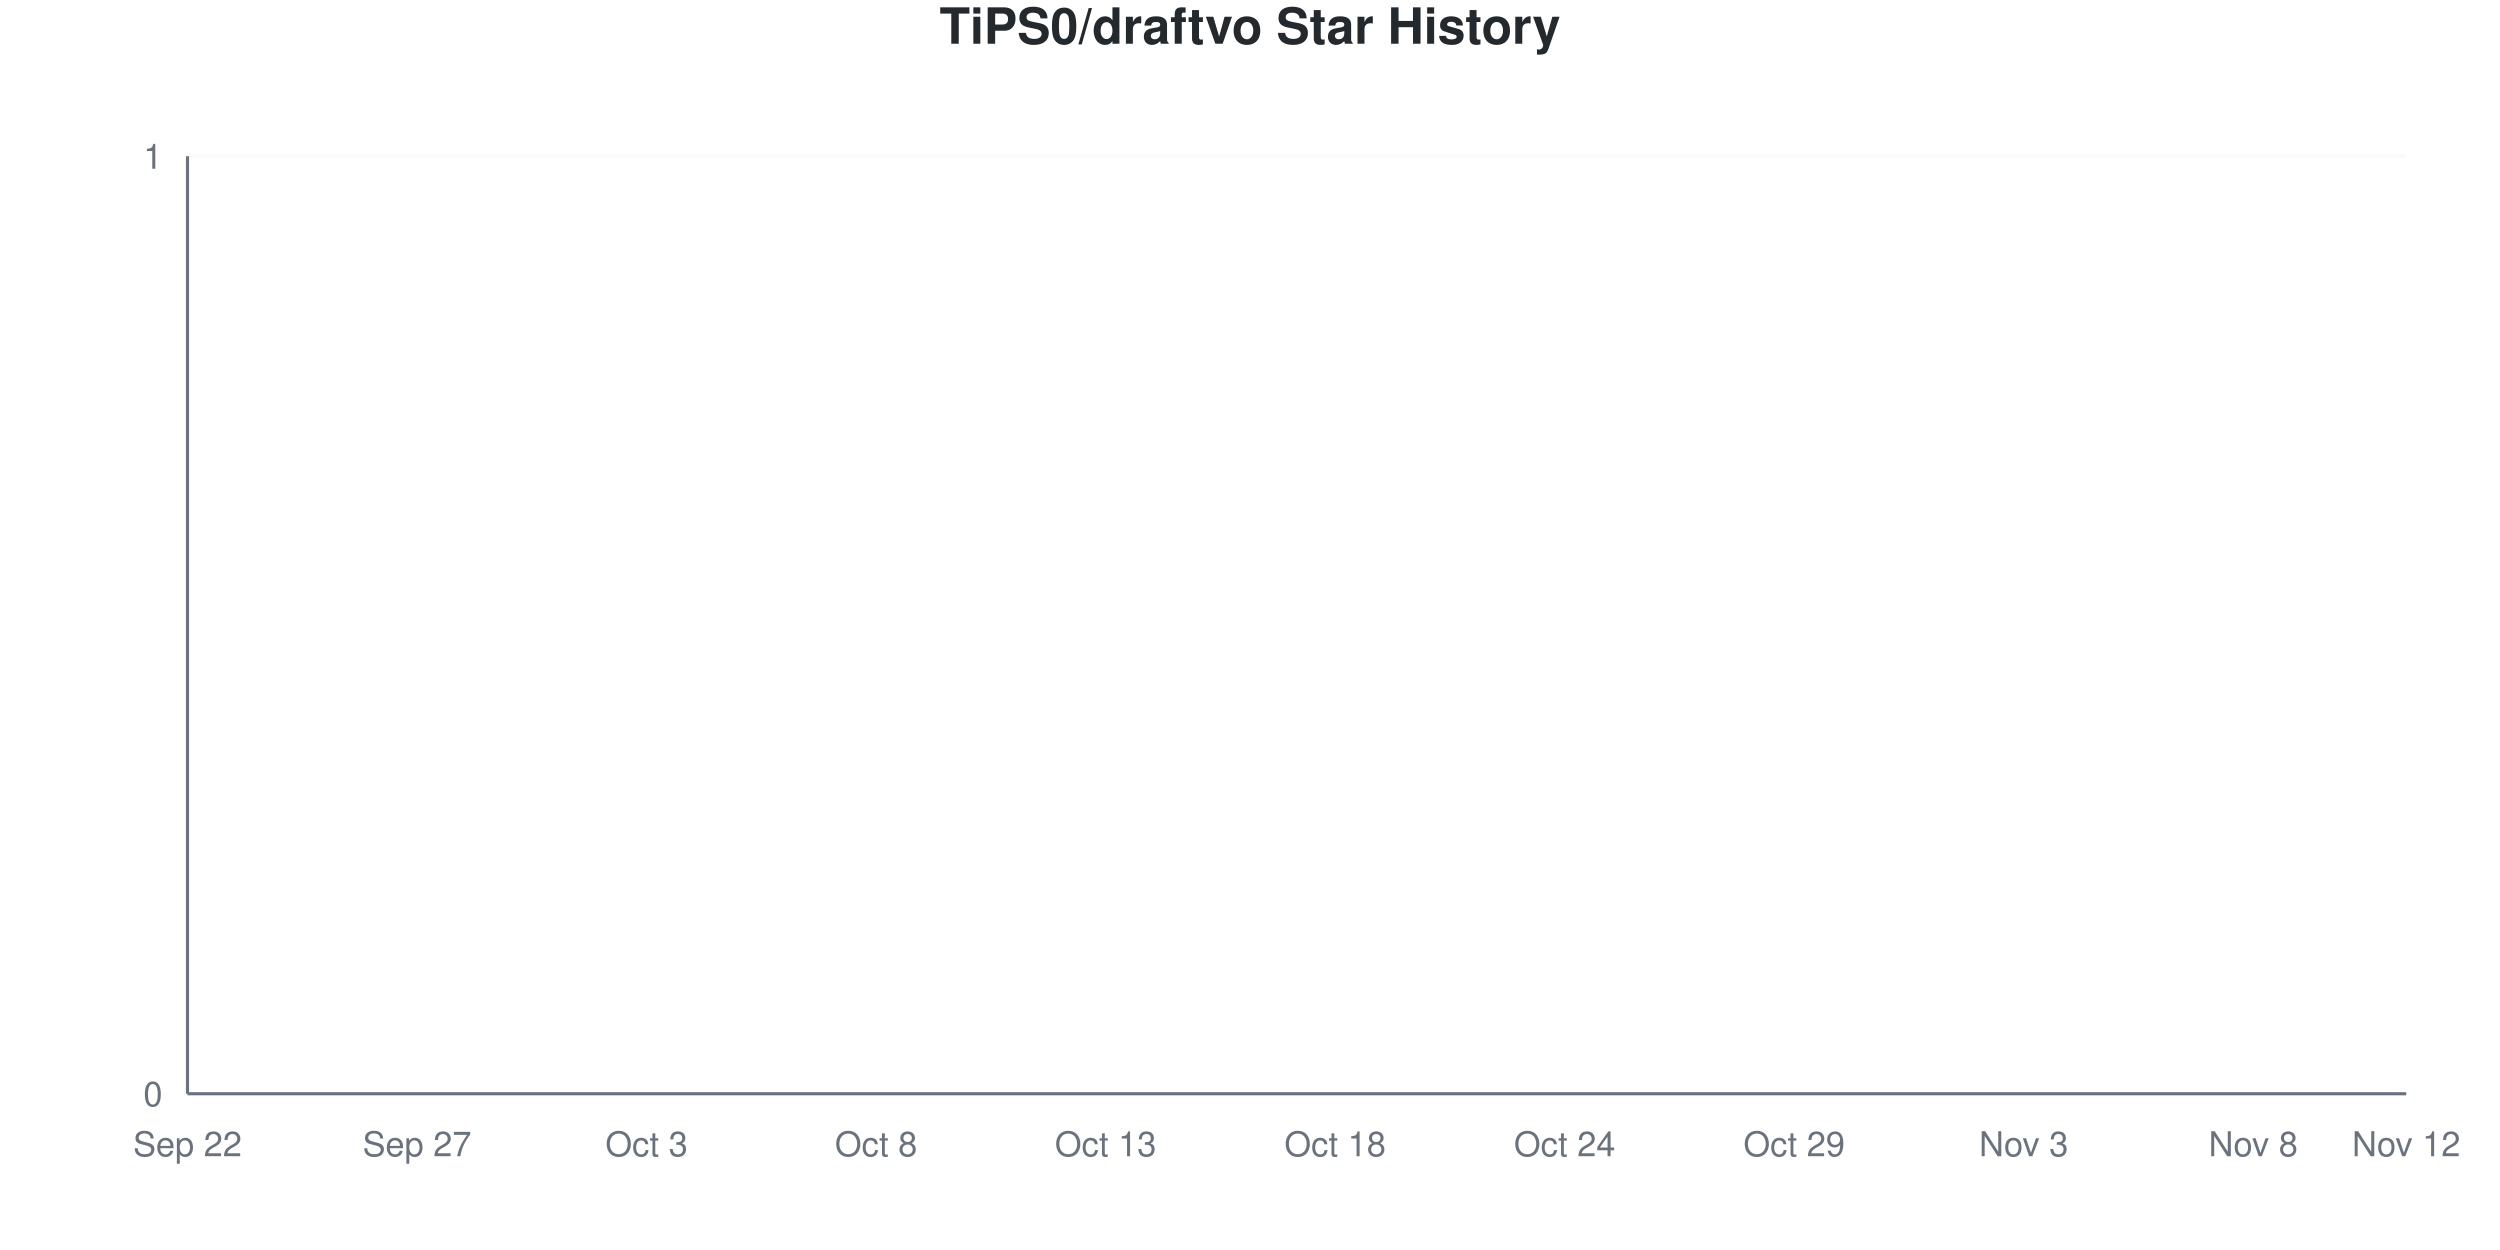
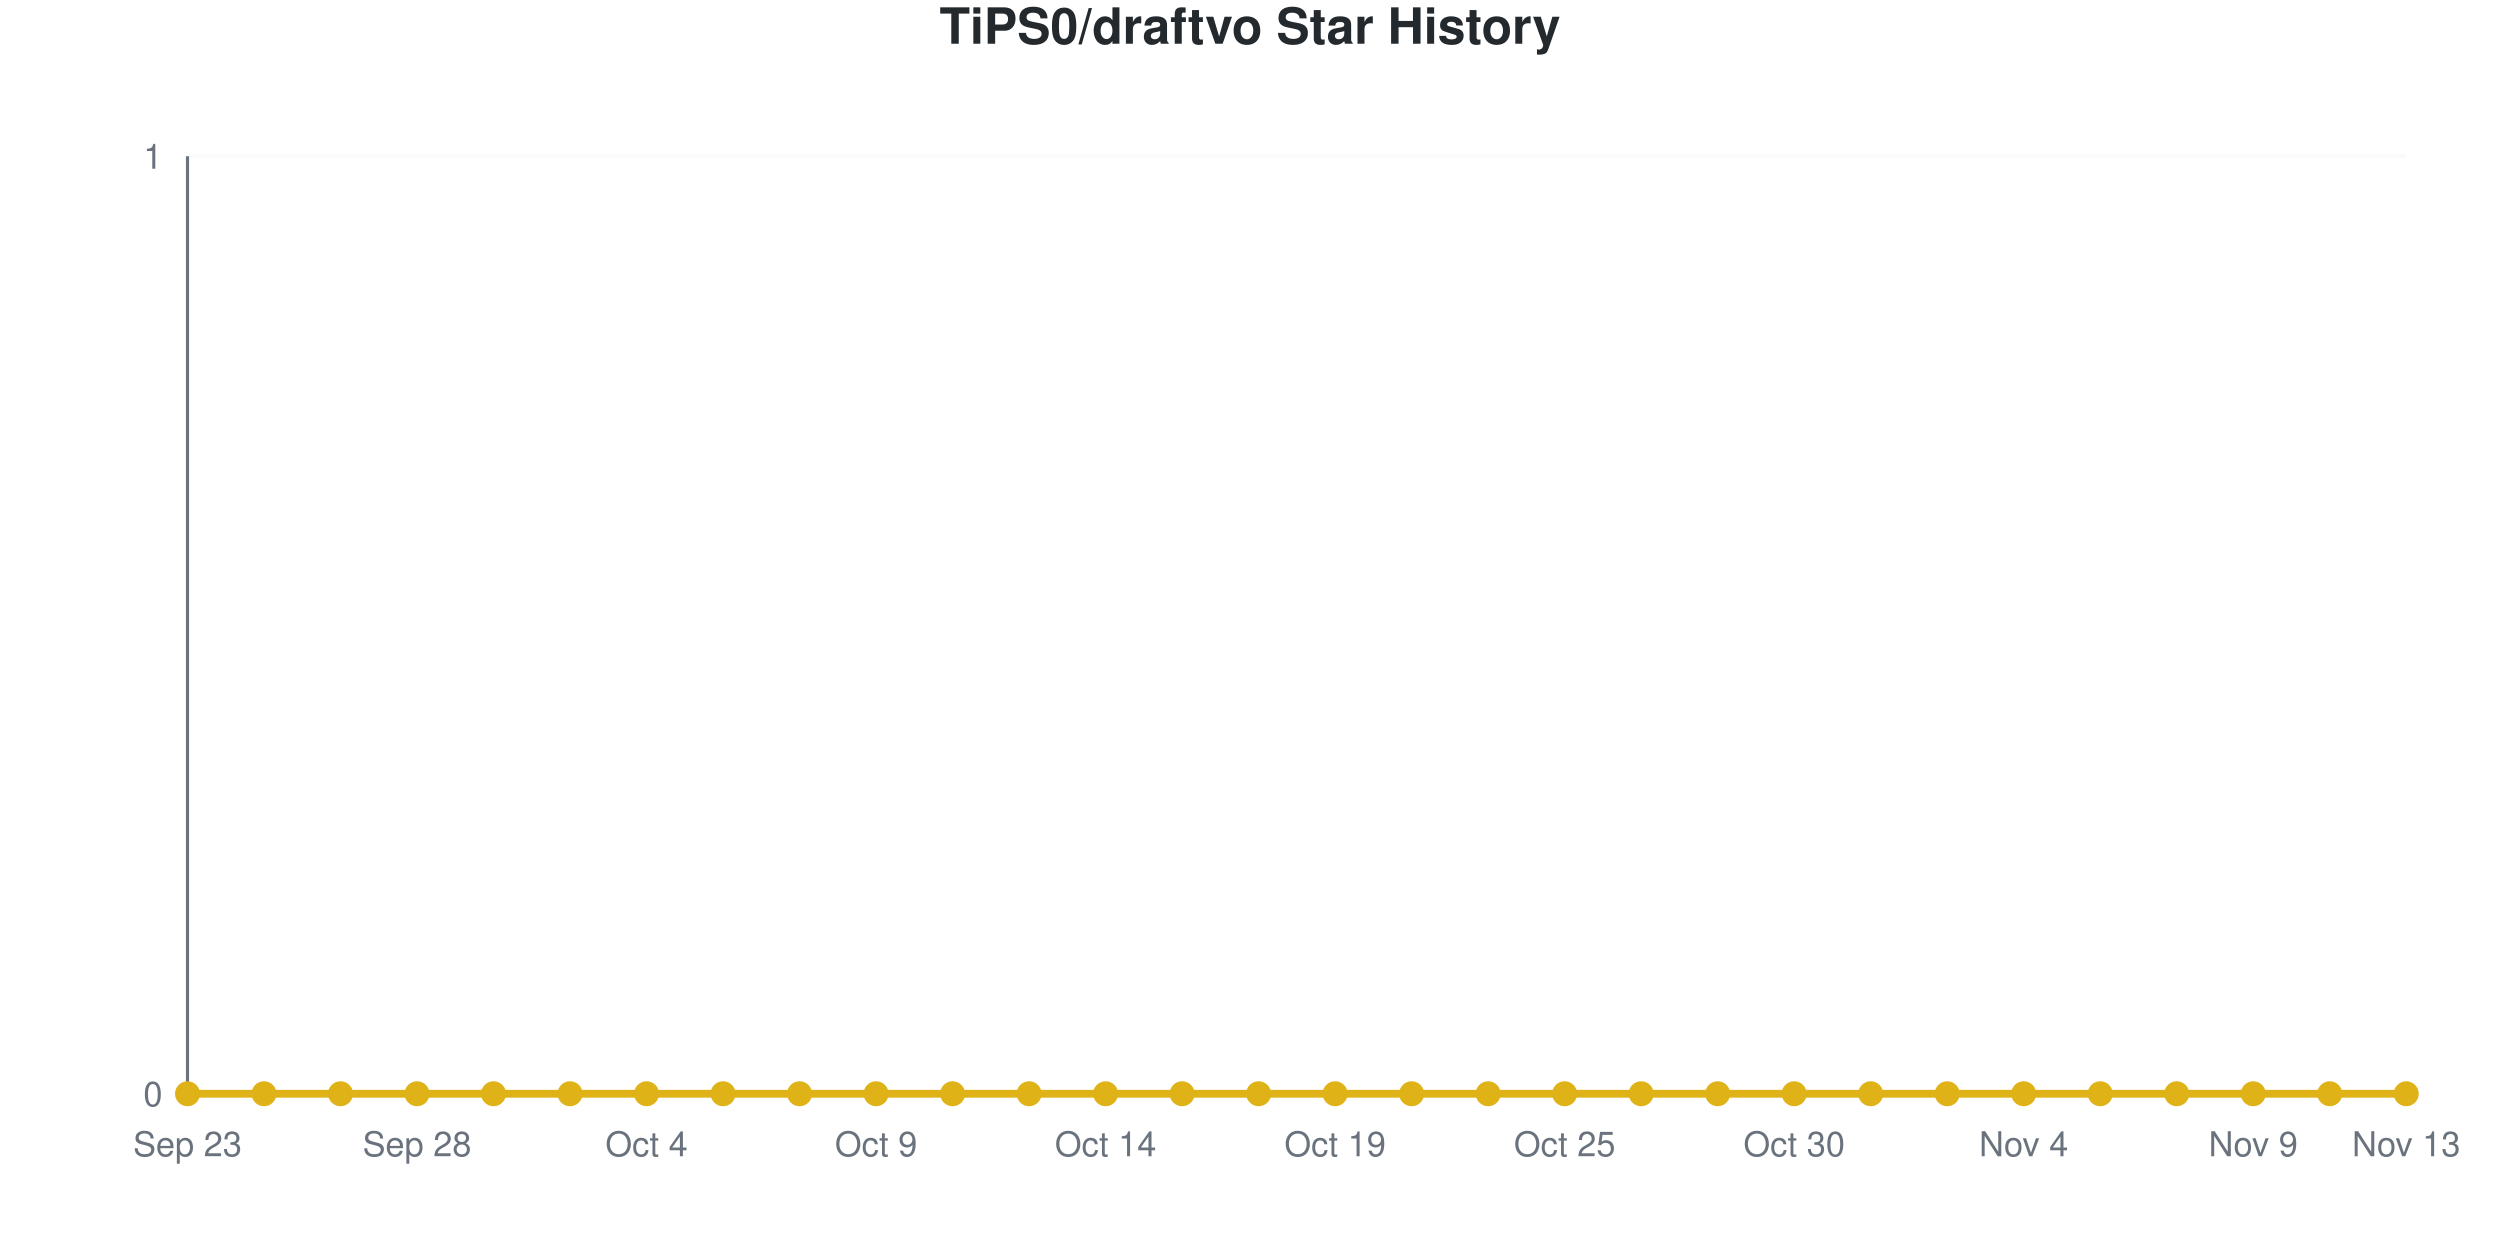
- <svg xmlns="http://www.w3.org/2000/svg" viewBox="0 0 800 400" width="800" height="400">
+ <svg xmlns="http://www.w3.org/2000/svg" viewBox="0 0 800 400" width="800" height="400" role="img">
  <style>
-     @keyframes drawLine {
-       to { stroke-dashoffset: 0; }
-     }
-     @keyframes fadeInPoint {
-       from { opacity: 0; }
-       to { opacity: 1; }
-     }
-     .data-line-0 {
-       stroke-dasharray: 1065;
-       stroke-dashoffset: 1065;
-       animation: drawLine 2s ease-out forwards;
-     }
-     .data-point {
-       opacity: 0;
-       animation: fadeInPoint 0.5s ease-out forwards;
+     @media (prefers-reduced-motion: no-preference) {
+       @keyframes drawLine {
+         to { stroke-dashoffset: 0; }
+       }
+       @keyframes fadeInPoint {
+         0% { opacity: 0; }
+         100% { opacity: 1; }
+       }
+       .data-line-0 {
+         stroke-dasharray: 1065;
+         stroke-dashoffset: 1065;
+         animation: drawLine 2s ease-out forwards;
+       }
+       .data-point {
+         opacity: 0;
+         animation: fadeInPoint 0.5s ease-out forwards;
+       }
    }
    .chart-bg { fill: #fff; }
    .chart-text { fill: #24292e; }
    .chart-muted { fill: #6a737d; }
    .chart-grid { stroke: #eee; }
    .chart-axis { stroke: #6a737d; }
    @media (prefers-color-scheme: dark) {
      .chart-bg { fill: #0d1117; }
      .chart-text { fill: #e6edf3; }
      .chart-muted { fill: #8b949e; }
      .chart-grid { stroke: #21262d; }
      .chart-axis { stroke: #8b949e; }
    }
  </style>
  <rect width="800" height="400" class="chart-bg" />
  <text x="400" y="14" text-anchor="middle" class="chart-text" font-size="16" font-weight="bold" font-family="-apple-system, BlinkMacSystemFont, 'Segoe UI', Helvetica, Arial, sans-serif">TiPS0/draftvo Star History</text>
  <g class="grid">
    <line x1="60" y1="350" x2="770" y2="350" class="chart-grid" stroke-opacity="0.3" />
    <text x="52" y="354" text-anchor="end" class="chart-muted" font-size="11" font-family="-apple-system, BlinkMacSystemFont, 'Segoe UI', Helvetica, Arial, sans-serif">0</text>
    <line x1="60" y1="50" x2="770" y2="50" class="chart-grid" stroke-opacity="0.3" />
    <text x="52" y="54" text-anchor="end" class="chart-muted" font-size="11" font-family="-apple-system, BlinkMacSystemFont, 'Segoe UI', Helvetica, Arial, sans-serif">1</text>
  </g>
  <g class="milestones">
    
  </g>
  <g class="x-axis">
-     <text x="60" y="370" text-anchor="middle" class="chart-muted" font-size="11" font-family="-apple-system, BlinkMacSystemFont, 'Segoe UI', Helvetica, Arial, sans-serif">Sep 22</text>
-     <text x="133.448" y="370" text-anchor="middle" class="chart-muted" font-size="11" font-family="-apple-system, BlinkMacSystemFont, 'Segoe UI', Helvetica, Arial, sans-serif">Sep 27</text>
-     <text x="206.897" y="370" text-anchor="middle" class="chart-muted" font-size="11" font-family="-apple-system, BlinkMacSystemFont, 'Segoe UI', Helvetica, Arial, sans-serif">Oct 3</text>
-     <text x="280.345" y="370" text-anchor="middle" class="chart-muted" font-size="11" font-family="-apple-system, BlinkMacSystemFont, 'Segoe UI', Helvetica, Arial, sans-serif">Oct 8</text>
-     <text x="353.793" y="370" text-anchor="middle" class="chart-muted" font-size="11" font-family="-apple-system, BlinkMacSystemFont, 'Segoe UI', Helvetica, Arial, sans-serif">Oct 13</text>
-     <text x="427.241" y="370" text-anchor="middle" class="chart-muted" font-size="11" font-family="-apple-system, BlinkMacSystemFont, 'Segoe UI', Helvetica, Arial, sans-serif">Oct 18</text>
-     <text x="500.69" y="370" text-anchor="middle" class="chart-muted" font-size="11" font-family="-apple-system, BlinkMacSystemFont, 'Segoe UI', Helvetica, Arial, sans-serif">Oct 24</text>
-     <text x="574.138" y="370" text-anchor="middle" class="chart-muted" font-size="11" font-family="-apple-system, BlinkMacSystemFont, 'Segoe UI', Helvetica, Arial, sans-serif">Oct 29</text>
-     <text x="647.586" y="370" text-anchor="middle" class="chart-muted" font-size="11" font-family="-apple-system, BlinkMacSystemFont, 'Segoe UI', Helvetica, Arial, sans-serif">Nov 3</text>
-     <text x="721.034" y="370" text-anchor="middle" class="chart-muted" font-size="11" font-family="-apple-system, BlinkMacSystemFont, 'Segoe UI', Helvetica, Arial, sans-serif">Nov 8</text>
-     <text x="770" y="370" text-anchor="middle" class="chart-muted" font-size="11" font-family="-apple-system, BlinkMacSystemFont, 'Segoe UI', Helvetica, Arial, sans-serif">Nov 12</text>
+     <text x="60" y="370" text-anchor="middle" class="chart-muted" font-size="11" font-family="-apple-system, BlinkMacSystemFont, 'Segoe UI', Helvetica, Arial, sans-serif">Sep 23</text>
+     <text x="133.448" y="370" text-anchor="middle" class="chart-muted" font-size="11" font-family="-apple-system, BlinkMacSystemFont, 'Segoe UI', Helvetica, Arial, sans-serif">Sep 28</text>
+     <text x="206.897" y="370" text-anchor="middle" class="chart-muted" font-size="11" font-family="-apple-system, BlinkMacSystemFont, 'Segoe UI', Helvetica, Arial, sans-serif">Oct 4</text>
+     <text x="280.345" y="370" text-anchor="middle" class="chart-muted" font-size="11" font-family="-apple-system, BlinkMacSystemFont, 'Segoe UI', Helvetica, Arial, sans-serif">Oct 9</text>
+     <text x="353.793" y="370" text-anchor="middle" class="chart-muted" font-size="11" font-family="-apple-system, BlinkMacSystemFont, 'Segoe UI', Helvetica, Arial, sans-serif">Oct 14</text>
+     <text x="427.241" y="370" text-anchor="middle" class="chart-muted" font-size="11" font-family="-apple-system, BlinkMacSystemFont, 'Segoe UI', Helvetica, Arial, sans-serif">Oct 19</text>
+     <text x="500.69" y="370" text-anchor="middle" class="chart-muted" font-size="11" font-family="-apple-system, BlinkMacSystemFont, 'Segoe UI', Helvetica, Arial, sans-serif">Oct 25</text>
+     <text x="574.138" y="370" text-anchor="middle" class="chart-muted" font-size="11" font-family="-apple-system, BlinkMacSystemFont, 'Segoe UI', Helvetica, Arial, sans-serif">Oct 30</text>
+     <text x="647.586" y="370" text-anchor="middle" class="chart-muted" font-size="11" font-family="-apple-system, BlinkMacSystemFont, 'Segoe UI', Helvetica, Arial, sans-serif">Nov 4</text>
+     <text x="721.034" y="370" text-anchor="middle" class="chart-muted" font-size="11" font-family="-apple-system, BlinkMacSystemFont, 'Segoe UI', Helvetica, Arial, sans-serif">Nov 9</text>
+     <text x="770" y="370" text-anchor="middle" class="chart-muted" font-size="11" font-family="-apple-system, BlinkMacSystemFont, 'Segoe UI', Helvetica, Arial, sans-serif">Nov 13</text>
  </g>
  <line x1="60" y1="50" x2="60" y2="350" class="chart-axis" stroke-width="1" />
  <line x1="60" y1="350" x2="770" y2="350" class="chart-axis" stroke-width="1" />
  <path d="M60,350 L60,350 C68.161,350 76.322,350 84.483,350 C92.644,350 100.805,350 108.966,350 C117.126,350 125.287,350 133.448,350 C141.609,350 149.77,350 157.931,350 C166.092,350 174.253,350 182.414,350 C190.575,350 198.736,350 206.897,350 C215.057,350 223.218,350 231.379,350 C239.54,350 247.701,350 255.862,350 C264.023,350 272.184,350 280.345,350 C288.506,350 296.667,350 304.828,350 C312.989,350 321.149,350 329.31,350 C337.471,350 345.632,350 353.793,350 C361.954,350 370.115,350 378.276,350 C386.437,350 394.598,350 402.759,350 C410.92,350 419.08,350 427.241,350 C435.402,350 443.563,350 451.724,350 C459.885,350 468.046,350 476.207,350 C484.368,350 492.529,350 500.69,350 C508.851,350 517.011,350 525.172,350 C533.333,350 541.494,350 549.655,350 C557.816,350 565.977,350 574.138,350 C582.299,350 590.46,350 598.621,350 C606.782,350 614.943,350 623.103,350 C631.264,350 639.425,350 647.586,350 C655.747,350 663.908,350 672.069,350 C680.23,350 688.391,350 696.552,350 C704.713,350 712.874,350 721.034,350 C729.195,350 737.356,350 745.517,350 C753.678,350 761.839,350 770,350 L770,350 L60,350 Z" fill="#dfb317" fill-opacity="0.1" />
  <path d="M60,350 L60,350 C68.161,350 76.322,350 84.483,350 C92.644,350 100.805,350 108.966,350 C117.126,350 125.287,350 133.448,350 C141.609,350 149.77,350 157.931,350 C166.092,350 174.253,350 182.414,350 C190.575,350 198.736,350 206.897,350 C215.057,350 223.218,350 231.379,350 C239.54,350 247.701,350 255.862,350 C264.023,350 272.184,350 280.345,350 C288.506,350 296.667,350 304.828,350 C312.989,350 321.149,350 329.31,350 C337.471,350 345.632,350 353.793,350 C361.954,350 370.115,350 378.276,350 C386.437,350 394.598,350 402.759,350 C410.92,350 419.08,350 427.241,350 C435.402,350 443.563,350 451.724,350 C459.885,350 468.046,350 476.207,350 C484.368,350 492.529,350 500.69,350 C508.851,350 517.011,350 525.172,350 C533.333,350 541.494,350 549.655,350 C557.816,350 565.977,350 574.138,350 C582.299,350 590.46,350 598.621,350 C606.782,350 614.943,350 623.103,350 C631.264,350 639.425,350 647.586,350 C655.747,350 663.908,350 672.069,350 C680.23,350 688.391,350 696.552,350 C704.713,350 712.874,350 721.034,350 C729.195,350 737.356,350 745.517,350 C753.678,350 761.839,350 770,350" fill="none" stroke="#dfb317" stroke-width="2.5" class="data-line-0" />
  <g class="points">
    <circle cx="60" cy="350" r="4" fill="#dfb317" class="data-point" style="animation-delay: 1.50s" />
    <circle cx="84.483" cy="350" r="4" fill="#dfb317" class="data-point" style="animation-delay: 1.55s" />
    <circle cx="108.966" cy="350" r="4" fill="#dfb317" class="data-point" style="animation-delay: 1.60s" />
    <circle cx="133.448" cy="350" r="4" fill="#dfb317" class="data-point" style="animation-delay: 1.65s" />
    <circle cx="157.931" cy="350" r="4" fill="#dfb317" class="data-point" style="animation-delay: 1.70s" />
    <circle cx="182.414" cy="350" r="4" fill="#dfb317" class="data-point" style="animation-delay: 1.75s" />
    <circle cx="206.897" cy="350" r="4" fill="#dfb317" class="data-point" style="animation-delay: 1.80s" />
    <circle cx="231.379" cy="350" r="4" fill="#dfb317" class="data-point" style="animation-delay: 1.85s" />
    <circle cx="255.862" cy="350" r="4" fill="#dfb317" class="data-point" style="animation-delay: 1.90s" />
    <circle cx="280.345" cy="350" r="4" fill="#dfb317" class="data-point" style="animation-delay: 1.95s" />
    <circle cx="304.828" cy="350" r="4" fill="#dfb317" class="data-point" style="animation-delay: 2.00s" />
    <circle cx="329.31" cy="350" r="4" fill="#dfb317" class="data-point" style="animation-delay: 2.05s" />
    <circle cx="353.793" cy="350" r="4" fill="#dfb317" class="data-point" style="animation-delay: 2.10s" />
    <circle cx="378.276" cy="350" r="4" fill="#dfb317" class="data-point" style="animation-delay: 2.15s" />
    <circle cx="402.759" cy="350" r="4" fill="#dfb317" class="data-point" style="animation-delay: 2.20s" />
    <circle cx="427.241" cy="350" r="4" fill="#dfb317" class="data-point" style="animation-delay: 2.25s" />
    <circle cx="451.724" cy="350" r="4" fill="#dfb317" class="data-point" style="animation-delay: 2.30s" />
    <circle cx="476.207" cy="350" r="4" fill="#dfb317" class="data-point" style="animation-delay: 2.35s" />
    <circle cx="500.69" cy="350" r="4" fill="#dfb317" class="data-point" style="animation-delay: 2.40s" />
    <circle cx="525.172" cy="350" r="4" fill="#dfb317" class="data-point" style="animation-delay: 2.45s" />
    <circle cx="549.655" cy="350" r="4" fill="#dfb317" class="data-point" style="animation-delay: 2.50s" />
    <circle cx="574.138" cy="350" r="4" fill="#dfb317" class="data-point" style="animation-delay: 2.55s" />
    <circle cx="598.621" cy="350" r="4" fill="#dfb317" class="data-point" style="animation-delay: 2.60s" />
    <circle cx="623.103" cy="350" r="4" fill="#dfb317" class="data-point" style="animation-delay: 2.65s" />
    <circle cx="647.586" cy="350" r="4" fill="#dfb317" class="data-point" style="animation-delay: 2.70s" />
    <circle cx="672.069" cy="350" r="4" fill="#dfb317" class="data-point" style="animation-delay: 2.75s" />
    <circle cx="696.552" cy="350" r="4" fill="#dfb317" class="data-point" style="animation-delay: 2.80s" />
    <circle cx="721.034" cy="350" r="4" fill="#dfb317" class="data-point" style="animation-delay: 2.85s" />
    <circle cx="745.517" cy="350" r="4" fill="#dfb317" class="data-point" style="animation-delay: 2.90s" />
    <circle cx="770" cy="350" r="4" fill="#dfb317" class="data-point" style="animation-delay: 2.95s" />
  </g>
</svg>
